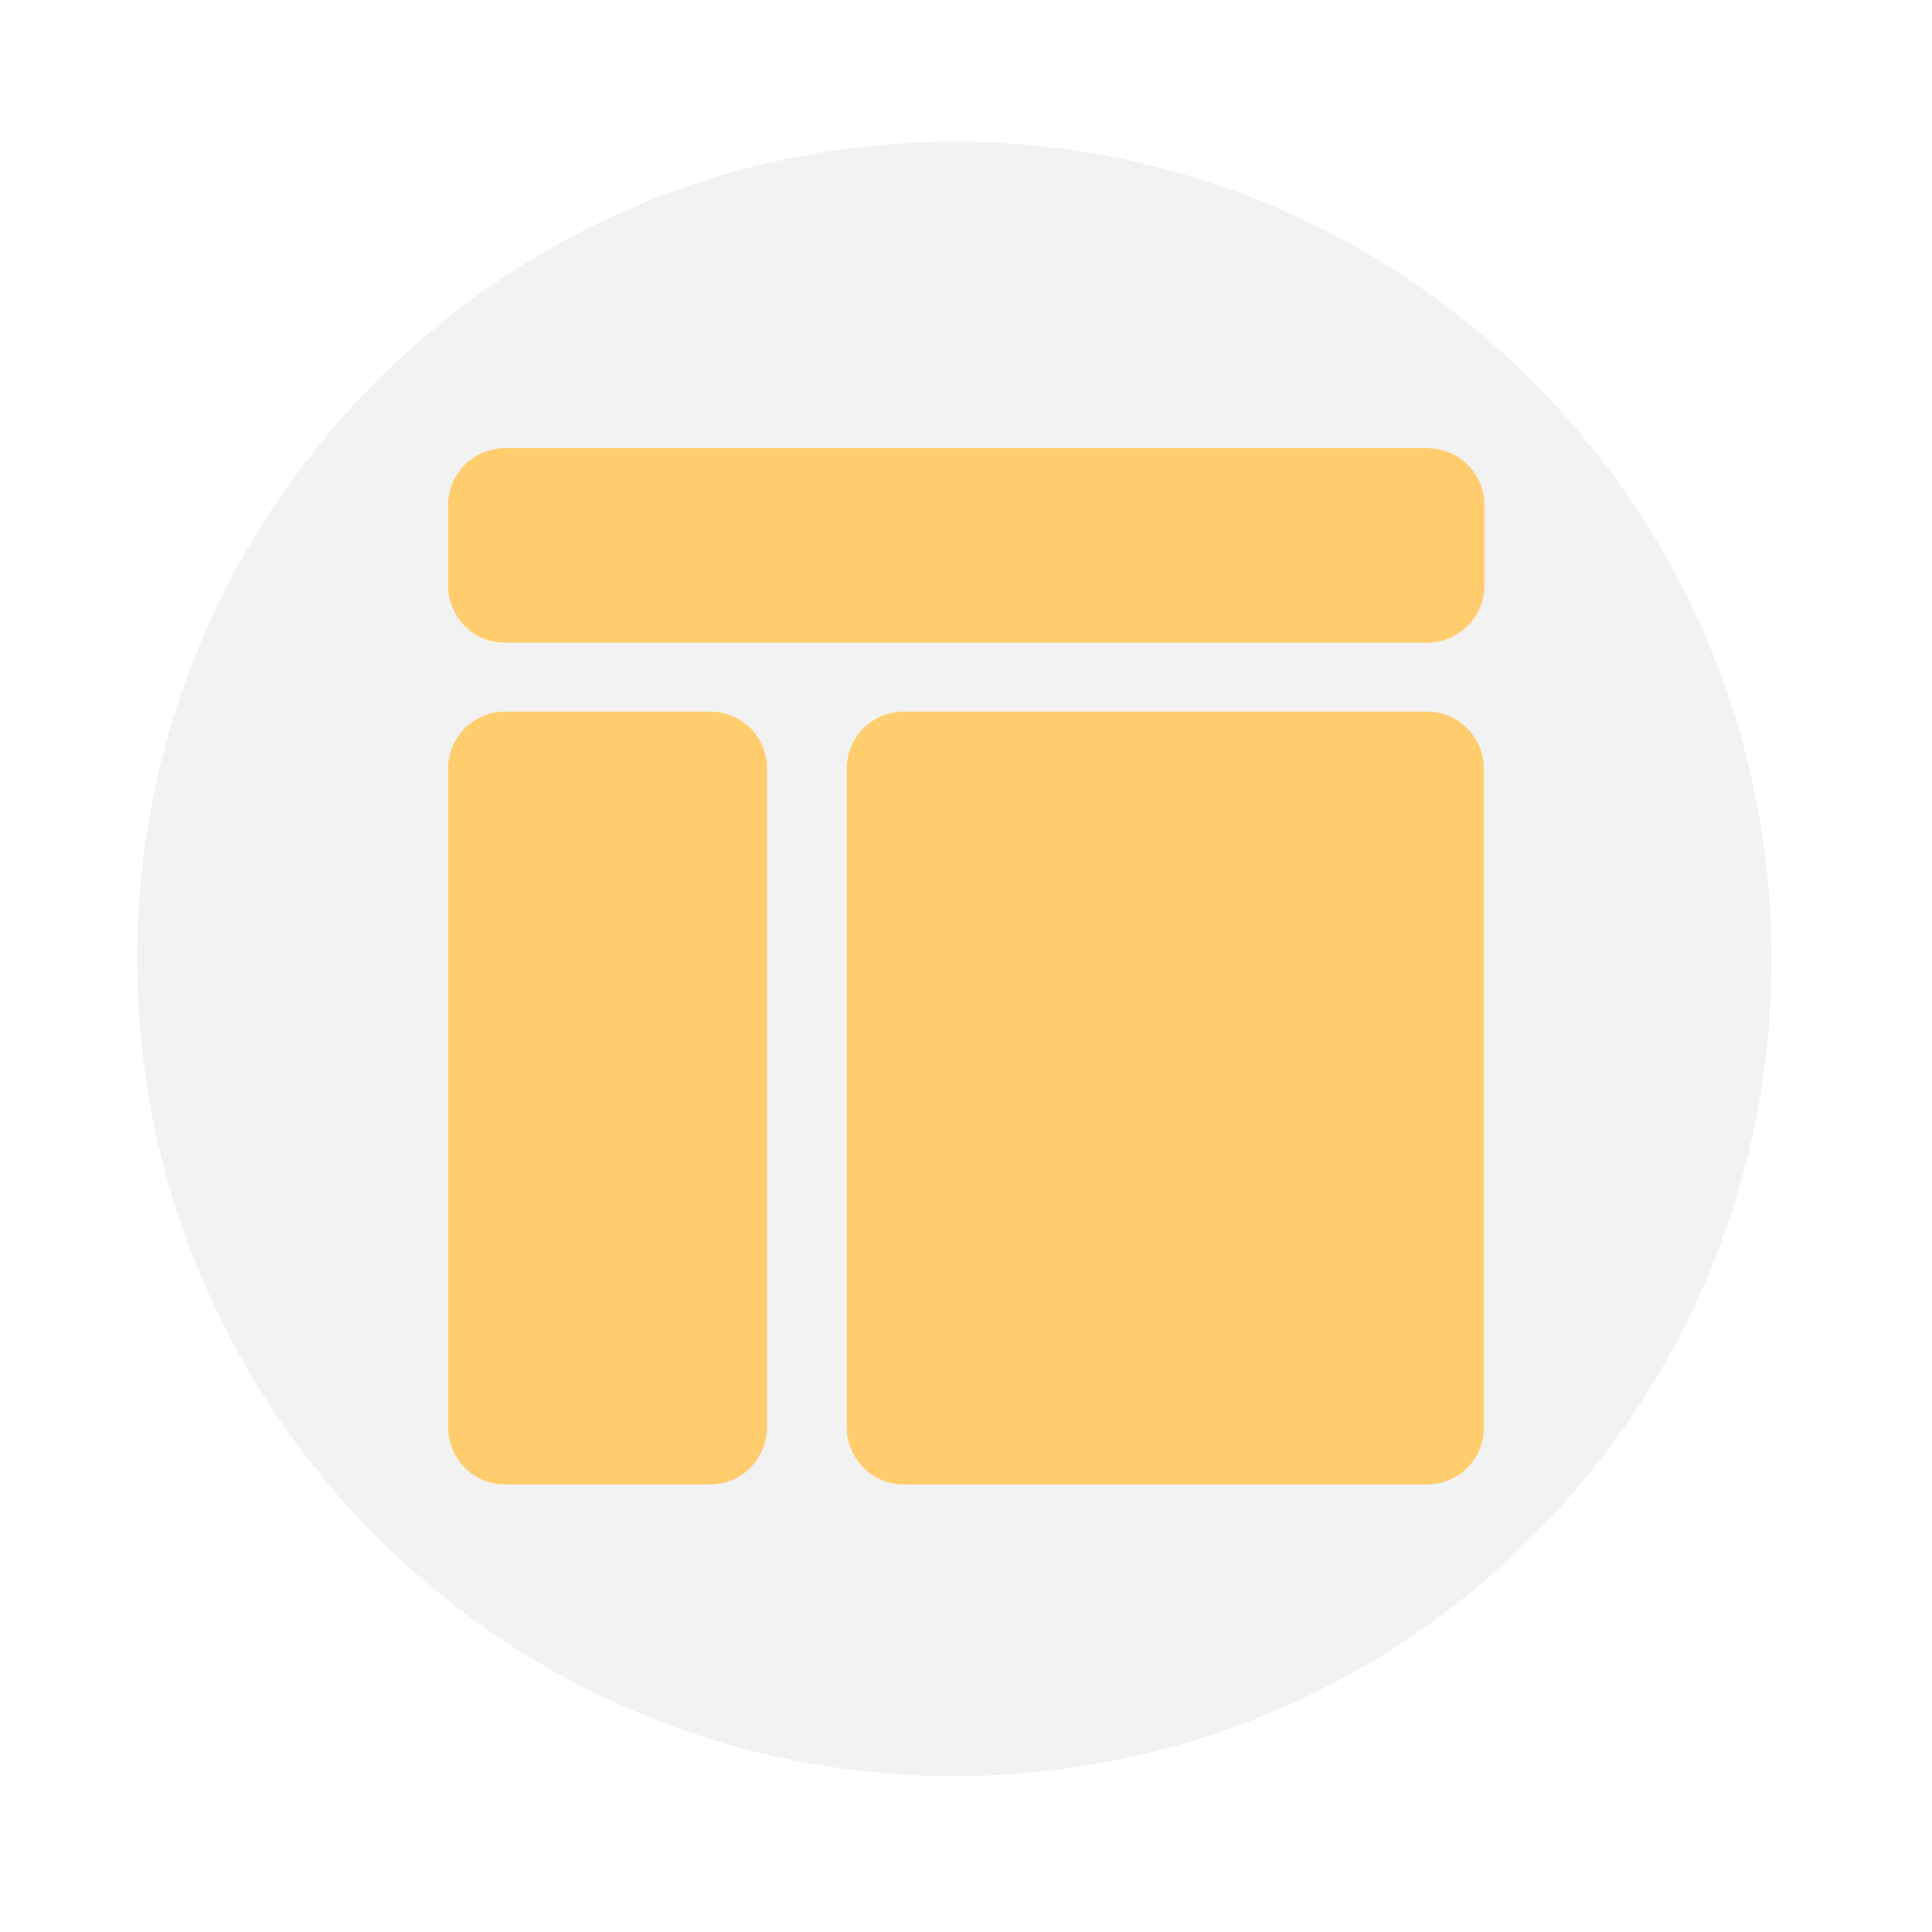
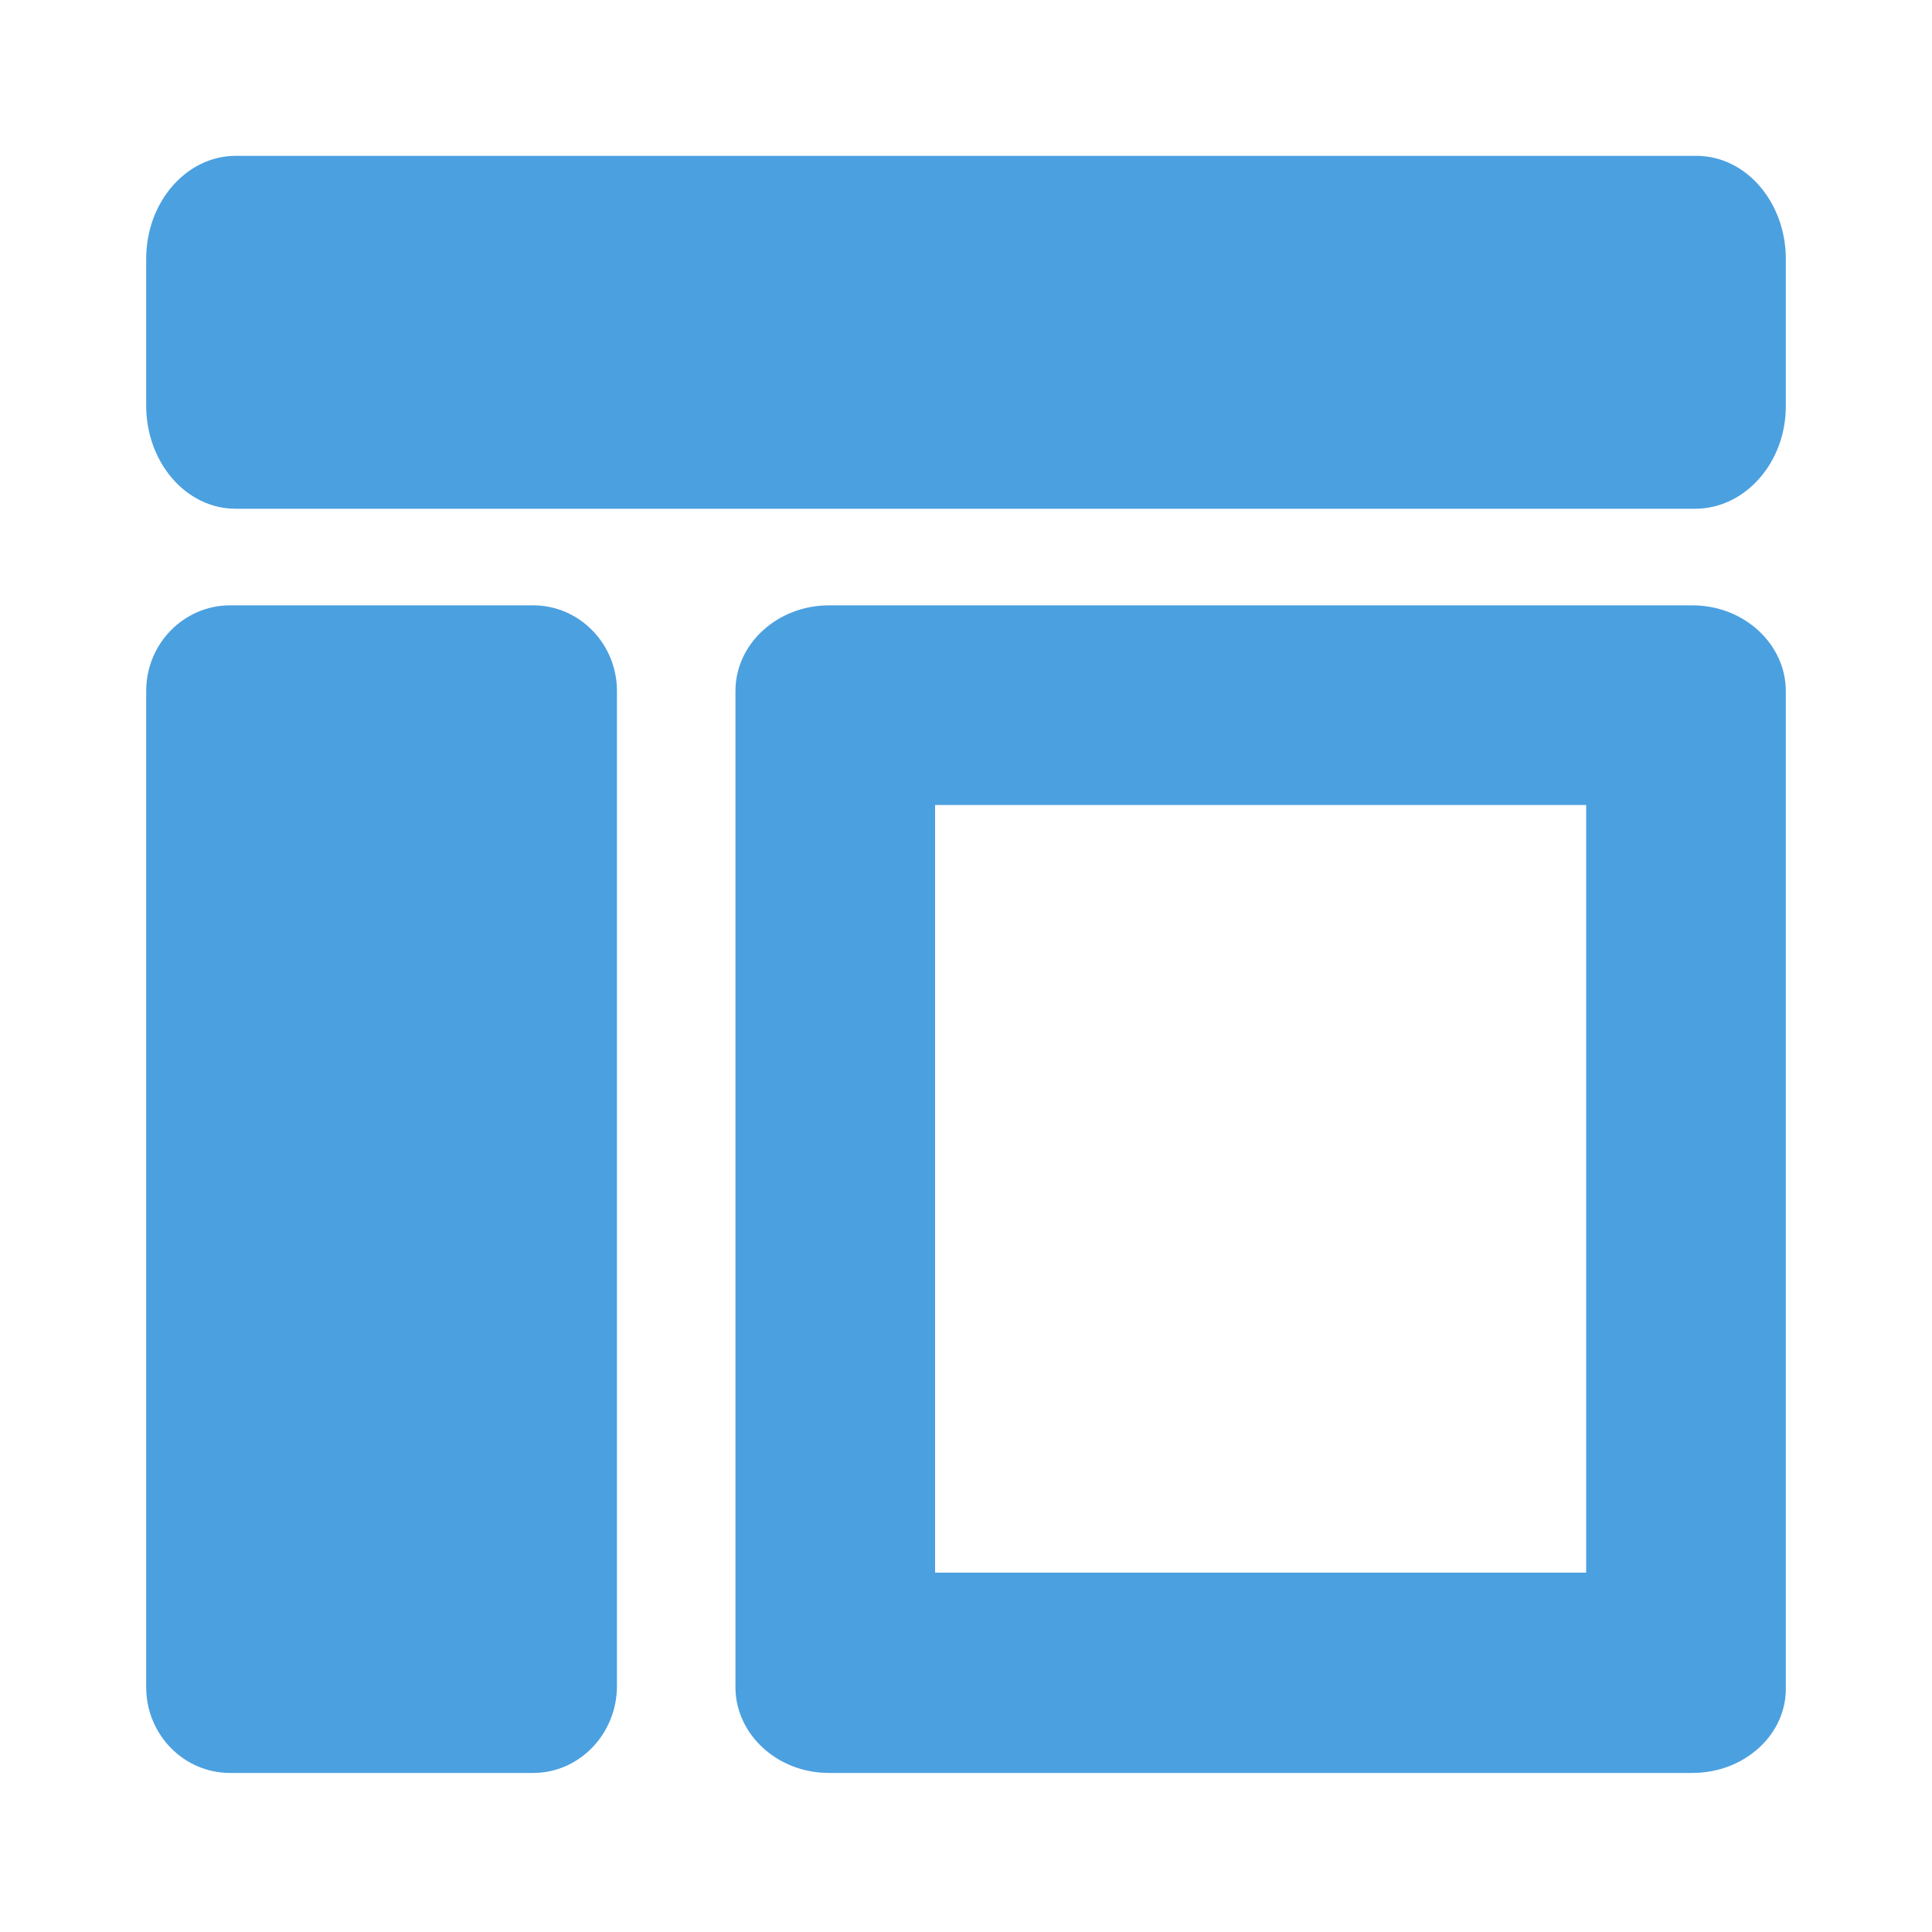
- <svg xmlns="http://www.w3.org/2000/svg" version="1.1" viewBox="0 0 300 300">
-   <circle fill="#F2F2F2" cx="148.2" cy="148.9" r="126.9" />
-   <path fill="#FFCD6D" d="M221.6,99.8H78.4c-4.9,0-8.8-4-8.8-8.8V78.4c0-4.9,4-8.8,8.8-8.8h143.3c4.9,0,8.8,4,8.8,8.8V91  C230.5,95.8,226.5,99.8,221.6,99.8z" />
-   <path fill="#FFCD6D" d="M110.3,230.5H78.4c-4.9,0-8.8-4-8.8-8.8V119.3c0-4.9,4-8.8,8.8-8.8h31.9c4.9,0,8.8,4,8.8,8.8v102.3  C119.1,226.5,115.2,230.5,110.3,230.5z" />
-   <path fill="#FFCD6D" d="M221.6,230.5h-81.3c-4.9,0-8.8-4-8.8-8.8V119.3c0-4.9,4-8.8,8.8-8.8h81.3c4.9,0,8.8,4,8.8,8.8v102.3  C230.5,226.5,226.5,230.5,221.6,230.5z" />
+ <svg xmlns="http://www.w3.org/2000/svg" version="1.1" id="圖層_1" x="0px" y="0px" viewBox="0 0 300 300" style="enable-background:new 0 0 300 300;" xml:space="preserve">
+   <style type="text/css">
+ 	.st0{fill:#4BA0E0;}
+ </style>
+   <g>
+     <path class="st0" d="M263.2,79H36.6c-7.8,0-13.9-7.3-13.9-16V40.2c0-8.9,6.3-16,13.9-16h226.8c7.8,0,13.9,7.3,13.9,16v22.9   C277.3,71.8,271,79,263.2,79z" />
+   </g>
+   <g>
+     <path class="st0" d="M82.8,275.3H35.7c-7.2,0-13-6-13-13.3V107.3c0-7.4,5.9-13.3,13-13.3h47.1c7.2,0,13,6,13,13.3v154.5   C95.8,269.2,90,275.3,82.8,275.3z" />
+   </g>
+   <path class="st0" d="M246.3,125v119.2H145.2V125H246.3 M262.8,94H128.7c-7.9,0-14.5,5.9-14.5,13.3V262c0,7.2,6.4,13.3,14.5,13.3  h134.1c8.1,0,14.7-6,14.5-13.4V107.3C277.3,100.1,270.9,94,262.8,94L262.8,94z" />
</svg>
